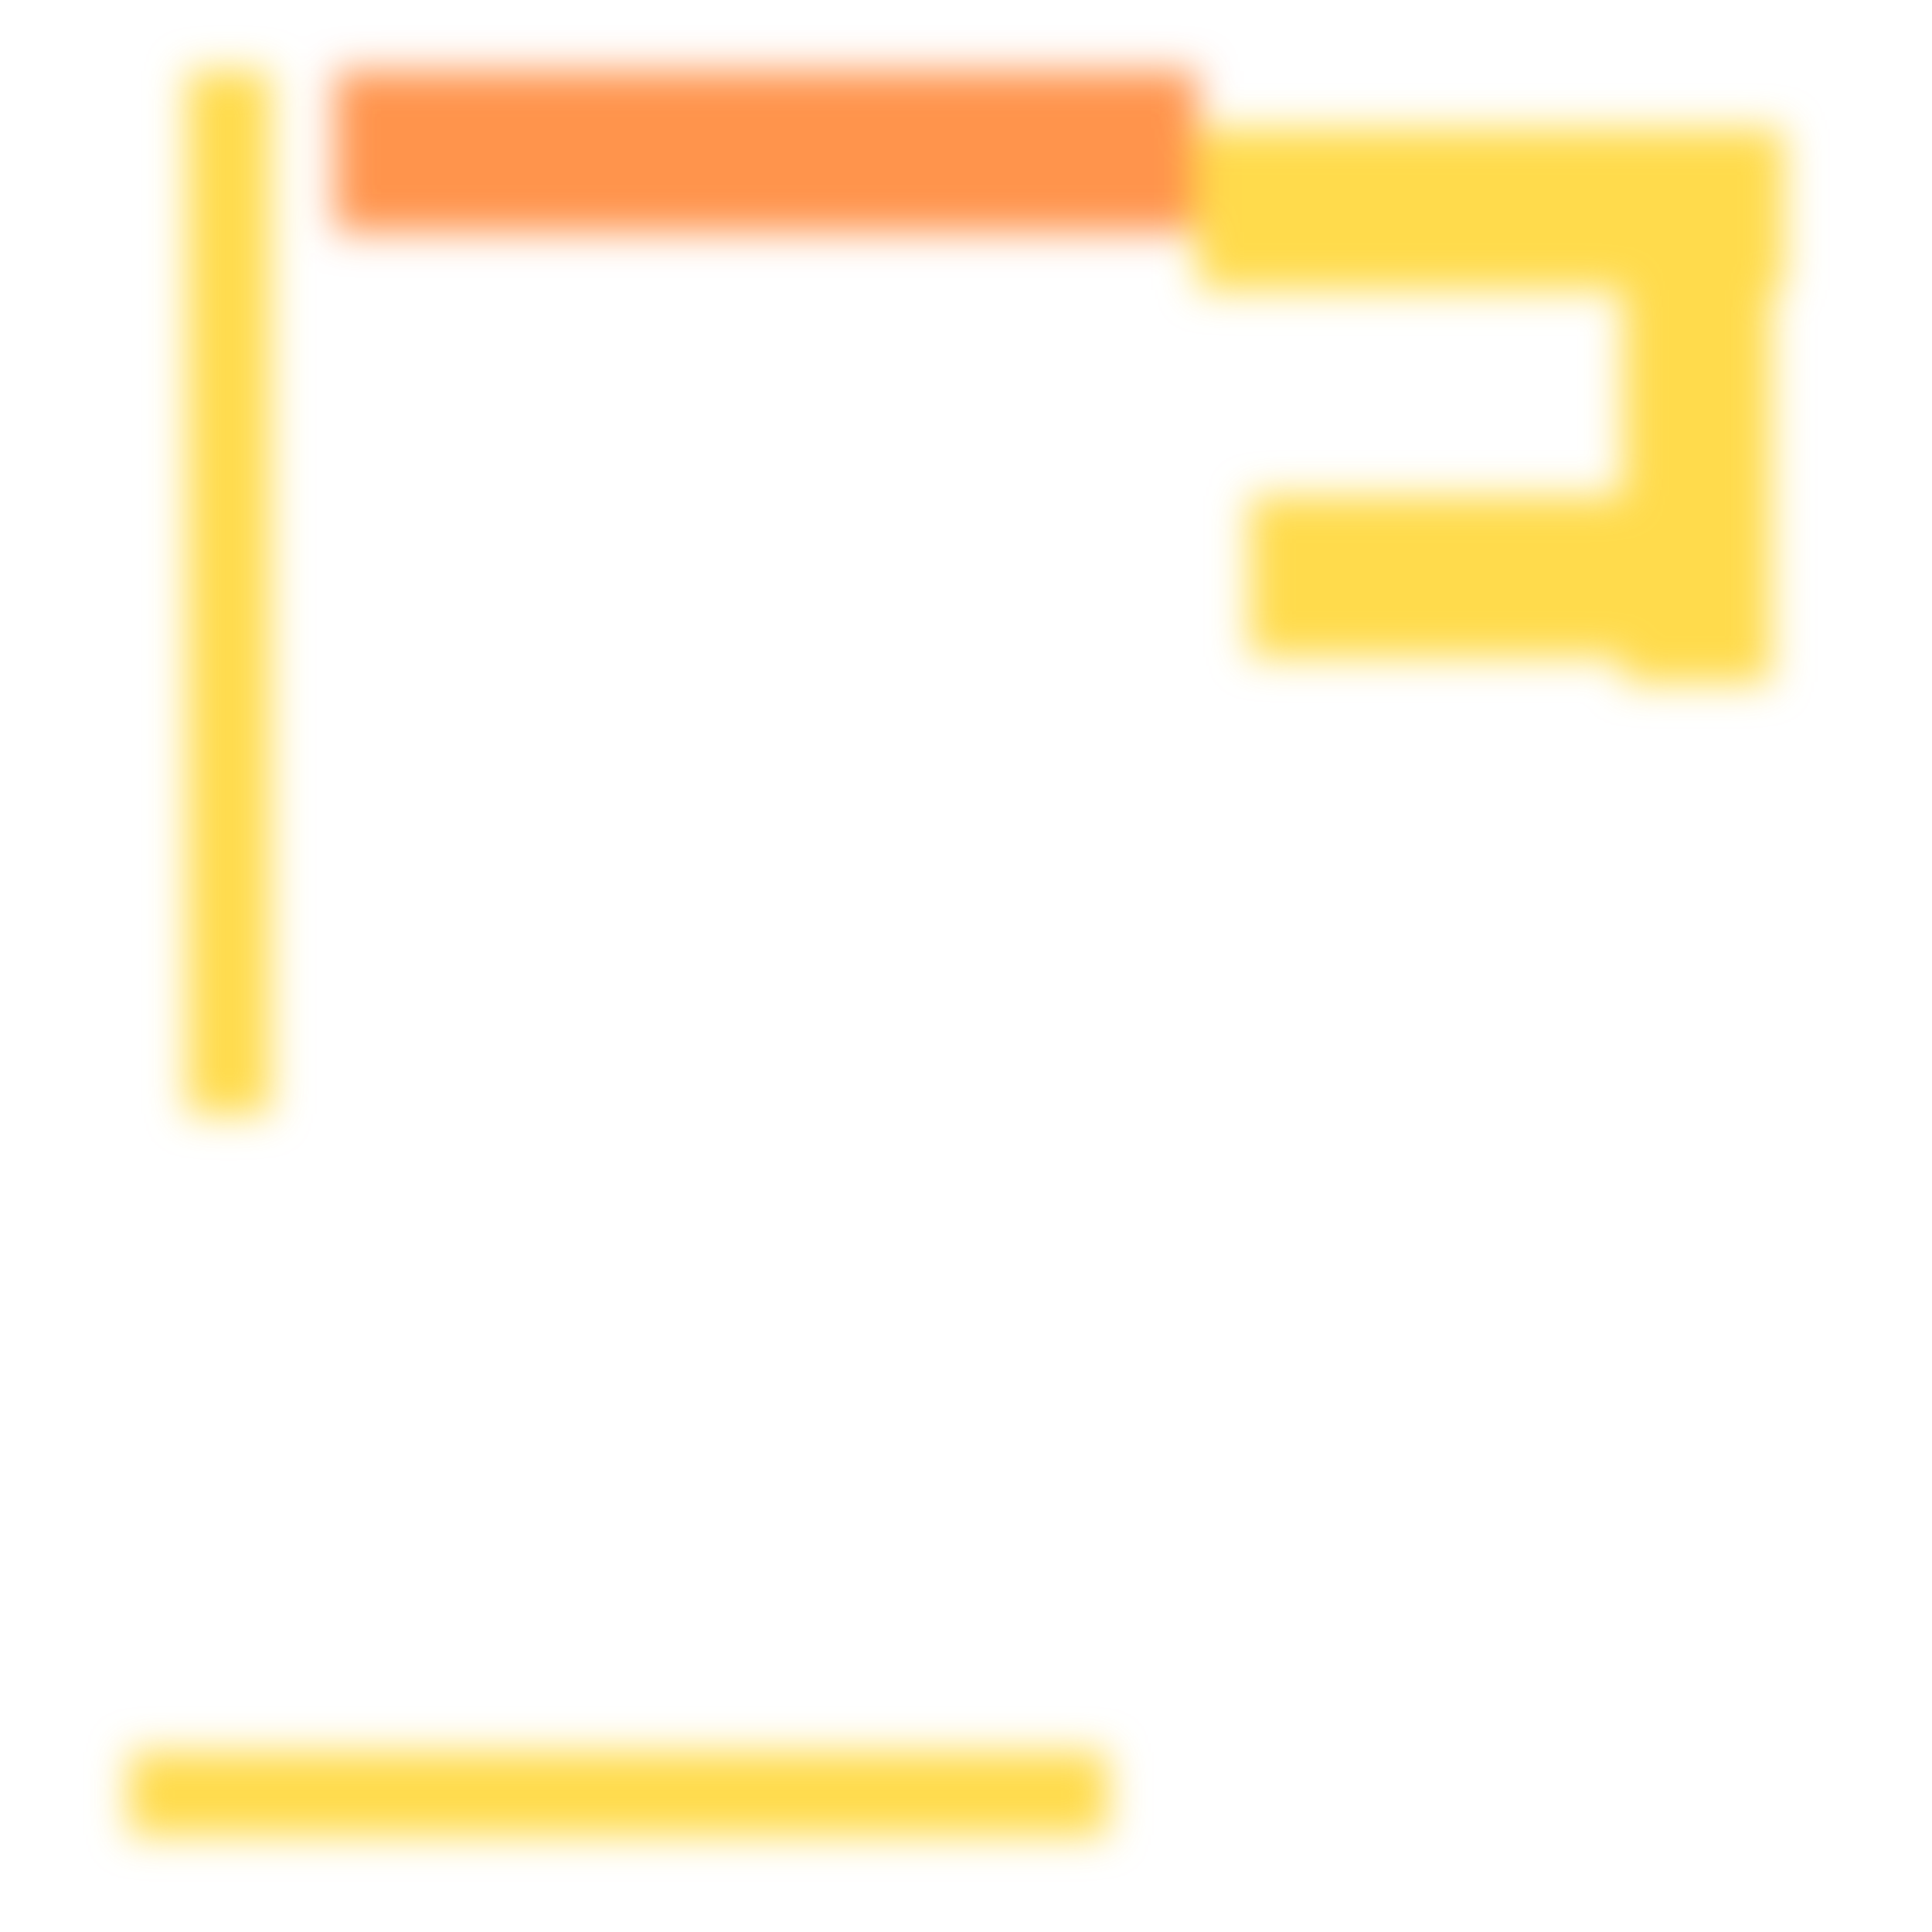
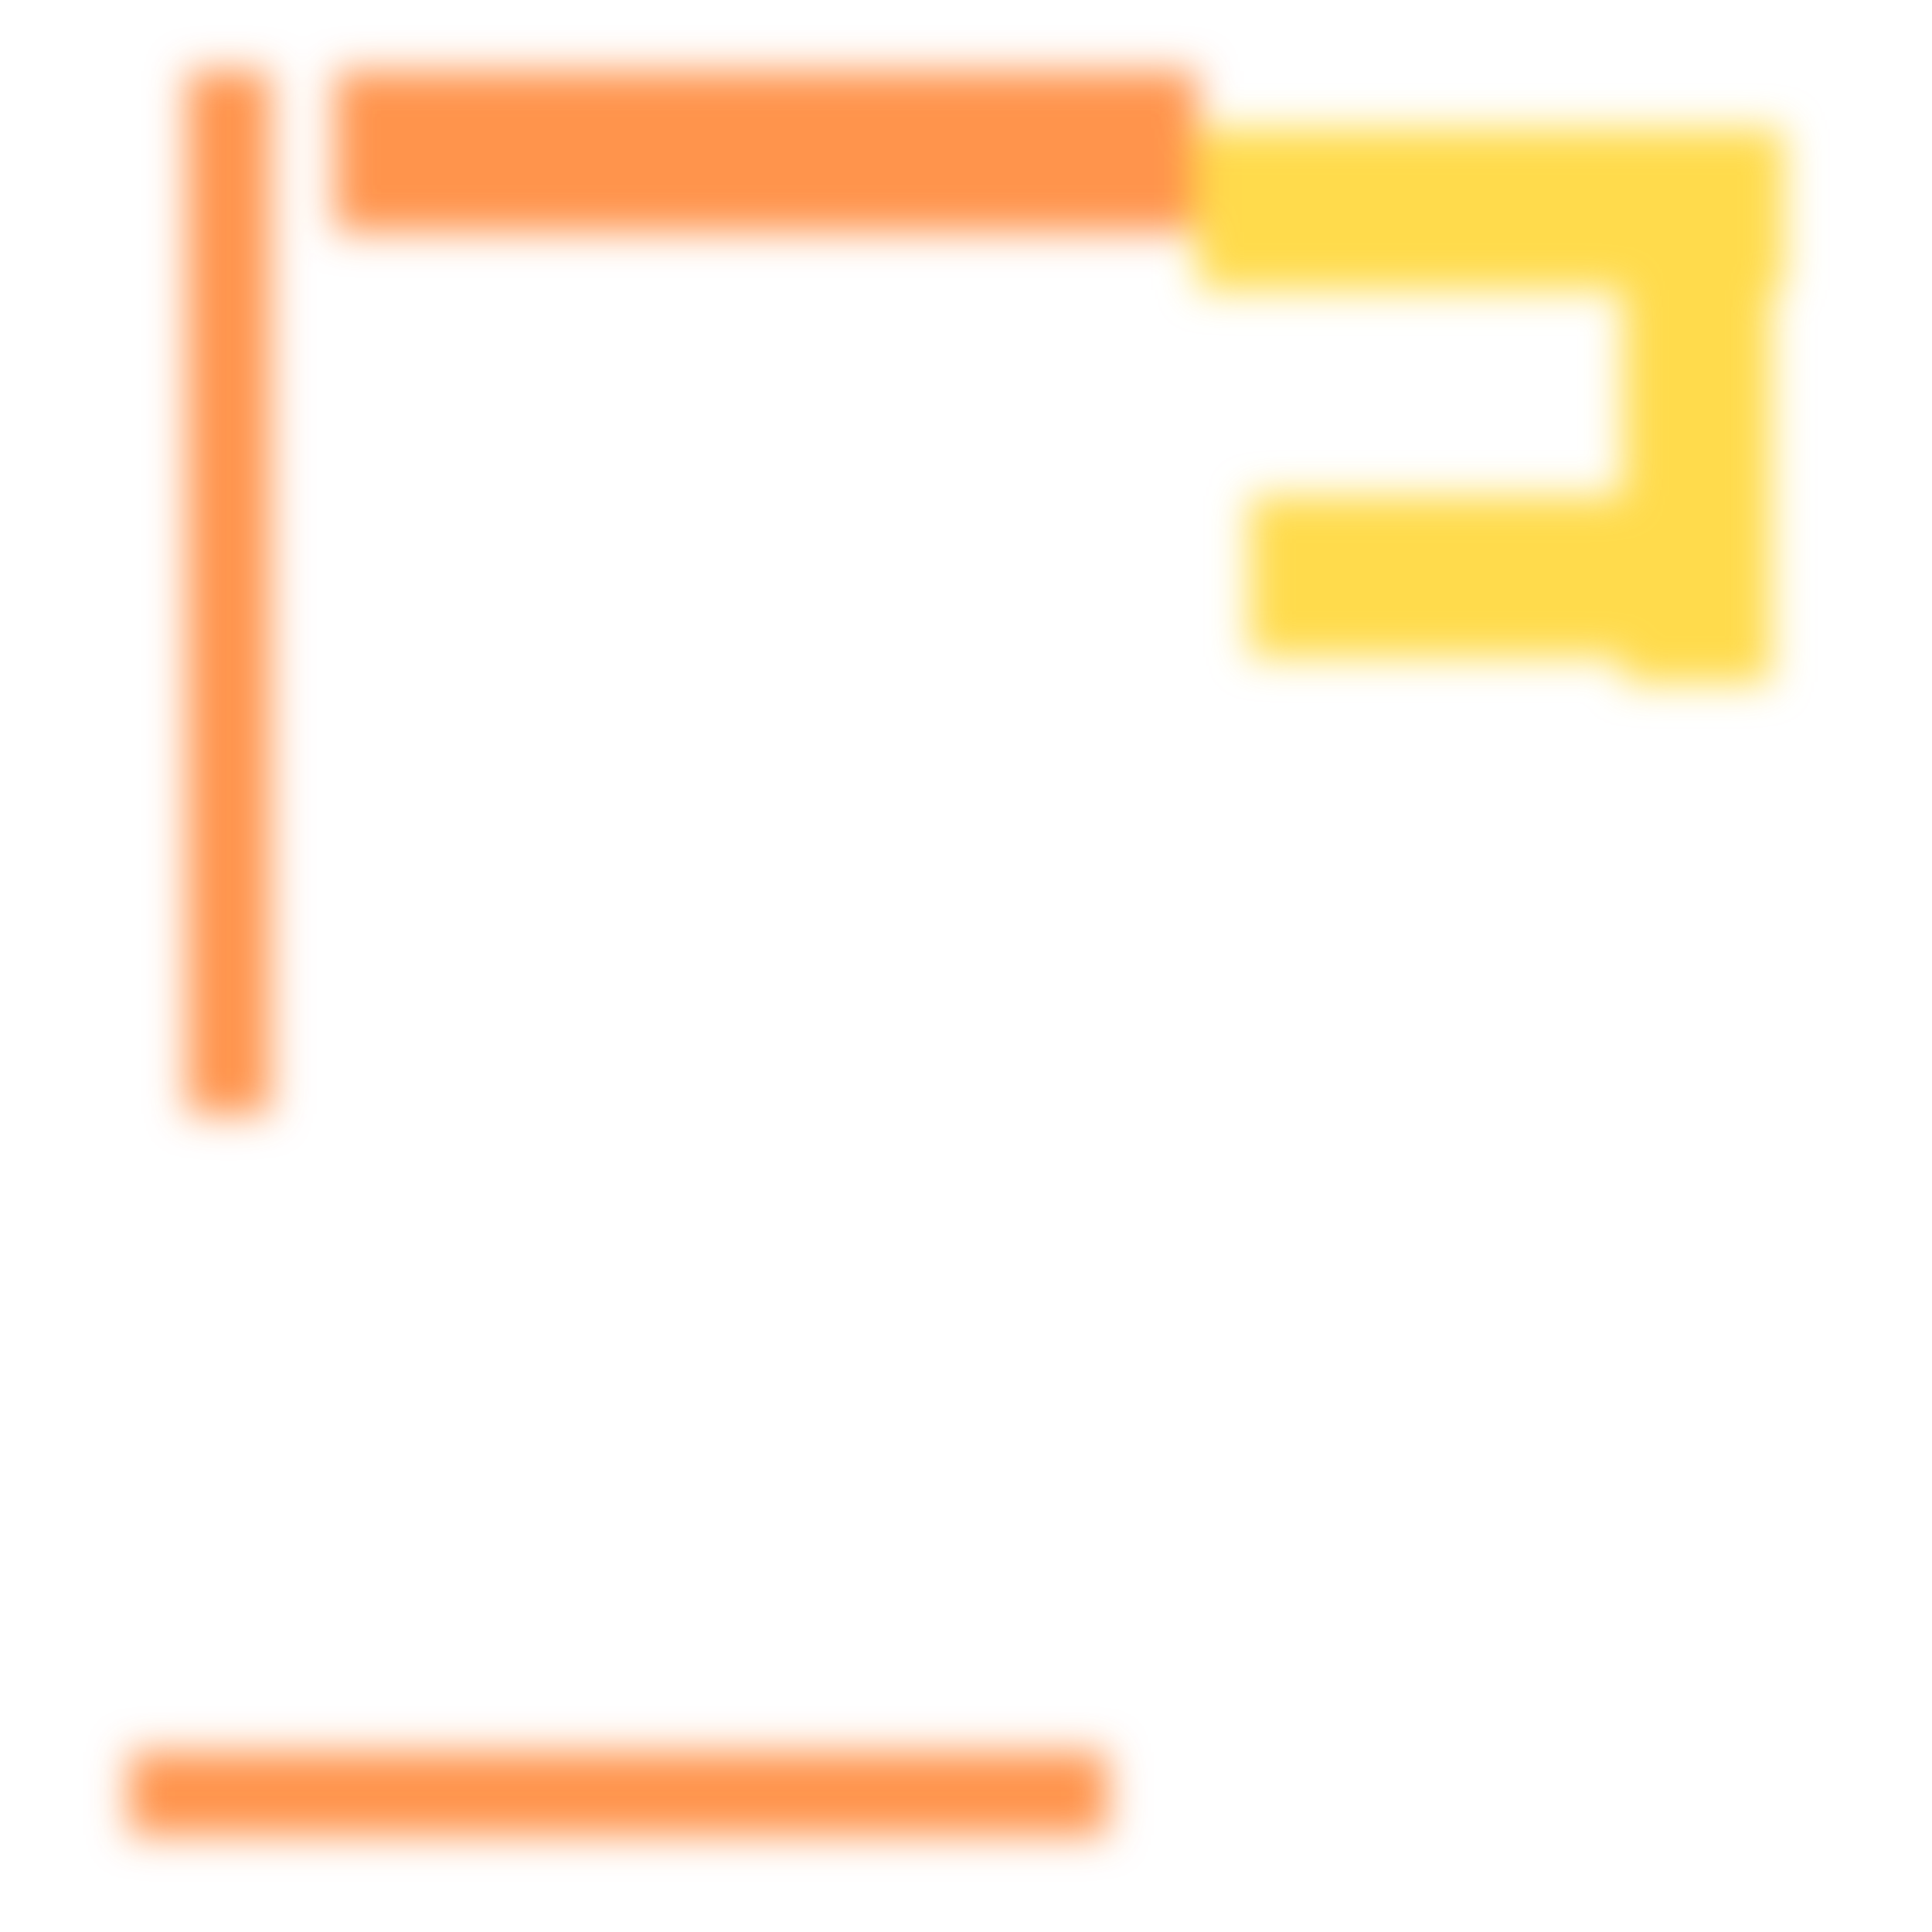
<svg xmlns="http://www.w3.org/2000/svg" width="300" height="300" viewBox="0 0 300 300" class="creatureMap" style="position:absolute;">
  <defs>
    <filter id="blur" x="-30%" y="-30%" width="160%" height="160%">
      <feGaussianBlur stdDeviation="3" />
    </filter>
    <pattern id="pattern-untameable" width="10" height="10" patternTransform="rotate(135)" patternUnits="userSpaceOnUse">
      <rect width="4" height="10" fill="black" />
    </pattern>
    <filter id="groupStroke">
      <feFlood result="outsideColor" flood-color="black" />
      <feMorphology in="SourceAlpha" operator="dilate" radius="2" />
      <feComposite result="strokeoutline1" in="outsideColor" operator="in" />
      <feComposite result="strokeoutline2" in="strokeoutline1" in2="SourceAlpha" operator="out" />
      <feGaussianBlur in="strokeoutline2" result="strokeblur" stdDeviation="1" />
    </filter>
    <style>
            .spawningMap-very-common { fill: #0F0; }
            .spawningMap-common { fill: #B2FF00; }
            .spawningMap-uncommon { fill: #FF0; }
            .spawningMap-very-uncommon { fill: #FC0; }
            .spawningMap-rare { fill: #F60; }
            .spawningMap-very-rare { fill: #F00; }
            .spawning-map-point { stroke:black; stroke-width:1; }
        </style>
  </defs>
  <g filter="url(#blur)" opacity="0.7">
    <g class="spawningMap-rare">
+       <rect x="20" y="272" width="152" height="13" />
+       <rect x="29" y="11" width="13" height="162" />
      <rect x="52" y="11" width="134" height="25" />
    </g>
    <g class="spawningMap-very-uncommon">
-       <rect x="20" y="272" width="152" height="13" />
-       <rect x="29" y="11" width="13" height="162" />
      <rect x="194" y="77" width="62" height="25" />
      <rect x="186" y="20" width="91" height="25" />
      <rect x="252" y="41" width="23" height="65" />
    </g>
  </g>
</svg>
